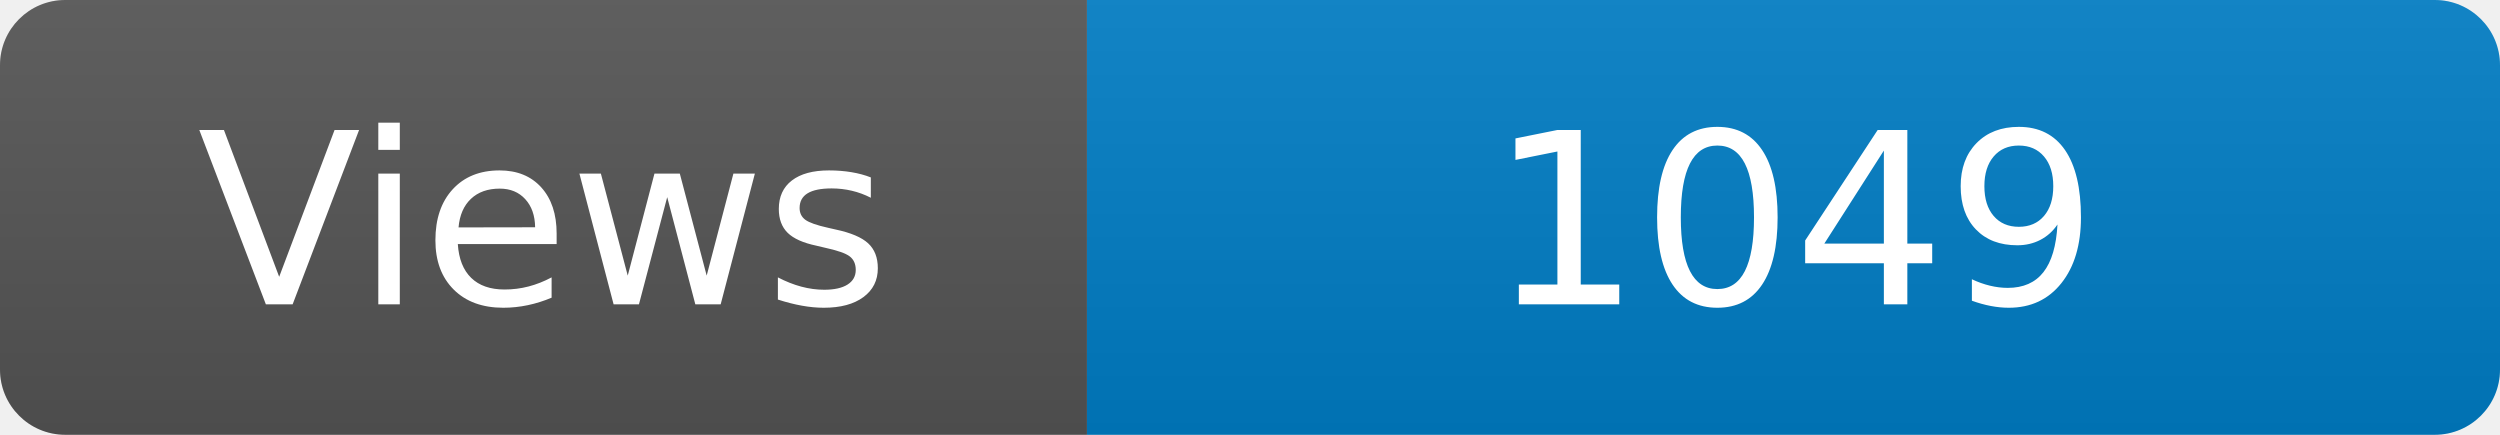
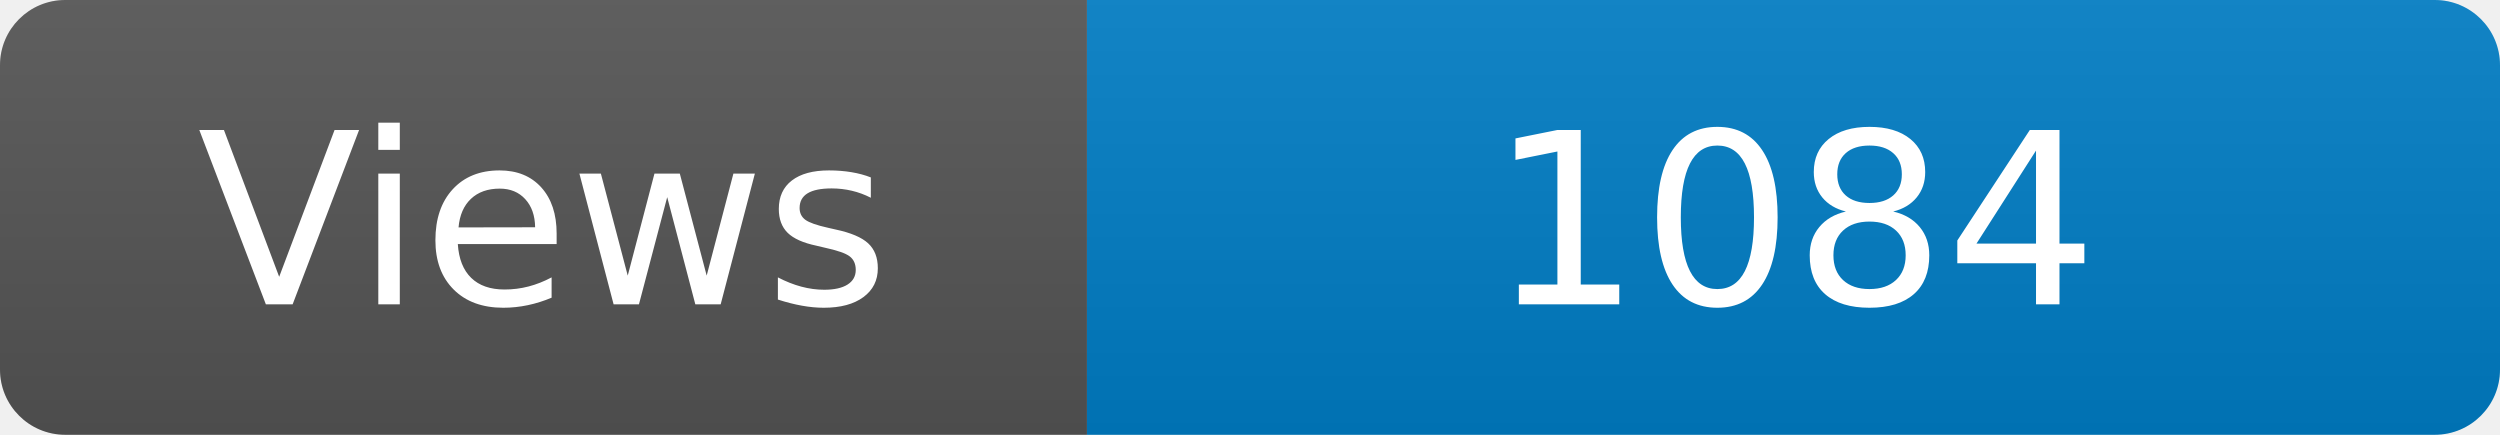
<svg xmlns="http://www.w3.org/2000/svg" width="115" height="20" role="img" aria-label="Maintained?: yes">
  <linearGradient id="s" x2="0" y2="100%">
    <stop offset="0" stop-color="#bbb" stop-opacity=".1" />
    <stop offset="1" stop-opacity=".1" />
  </linearGradient>
  <clipPath id="r">
    <rect width="115" height="20" rx="3" fill="#fff" />
  </clipPath>
  <g clip-path="url(#r)">
    <rect width="50" height="20" fill="#555" />
    <rect x="50" width="160" height="20" fill="#007ec6" />
    <rect width="115" height="20" fill="url(#s)" />
  </g>
  <g fill="#fff" text-anchor="middle" font-family="Verdana,Geneva,DejaVu Sans,sans-serif" font-size="110">
    <text x="250" y="140" transform="scale(.1)" fill="#fff">Views</text>
-     <text x="825" y="140" transform="scale(.1)" fill="#fff">1049</text>
+     <text x="825" y="140" transform="scale(.1)" fill="#fff">1084</text>
  </g>
</svg>
